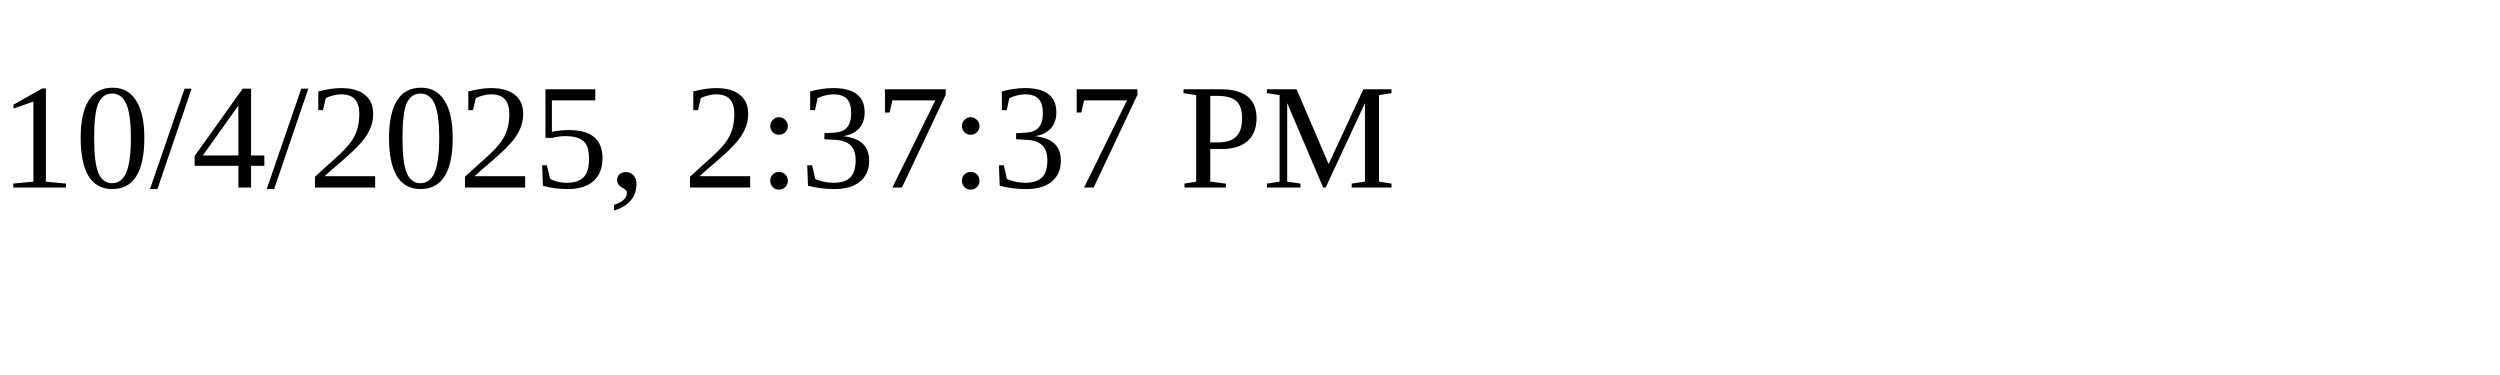
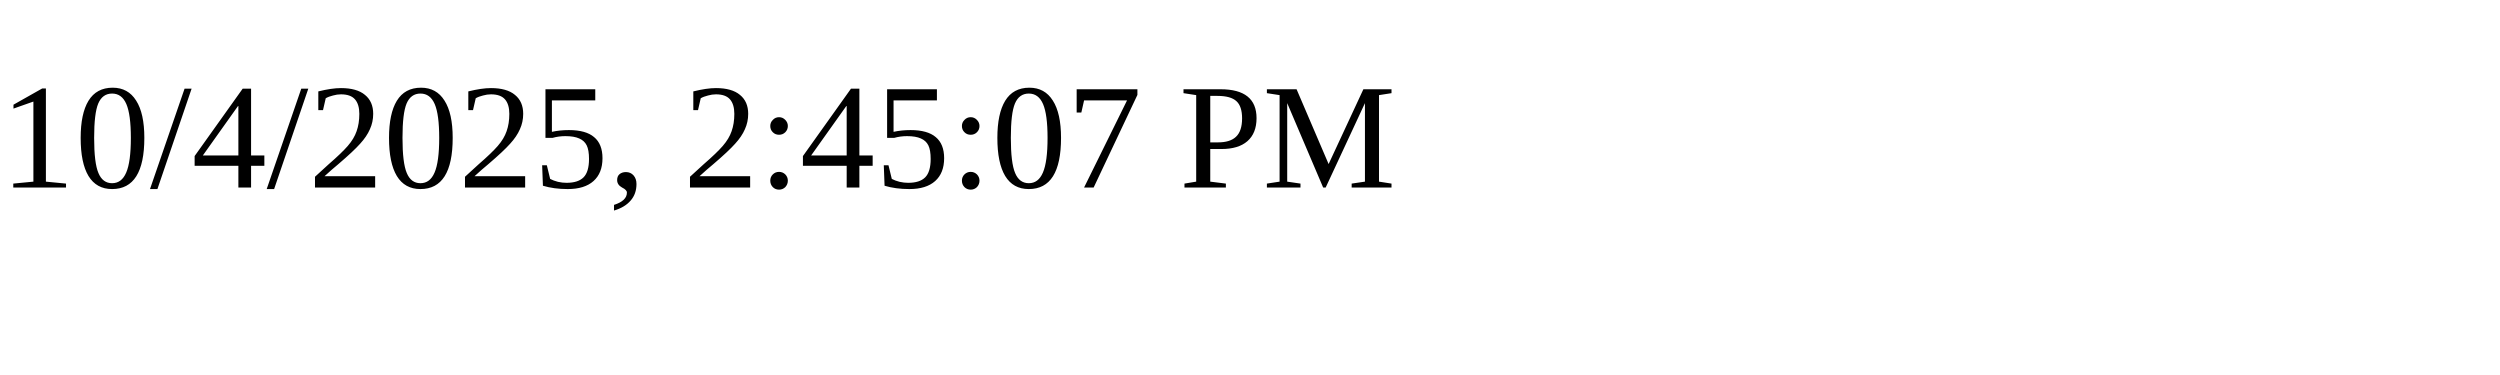
<svg xmlns="http://www.w3.org/2000/svg" height="30" width="200">
-   <text x="0" y="15">10/4/2025, 2:37:37 PM</text>
+   <text x="0" y="15">10/4/2025, 2:45:07 PM</text>
</svg>
